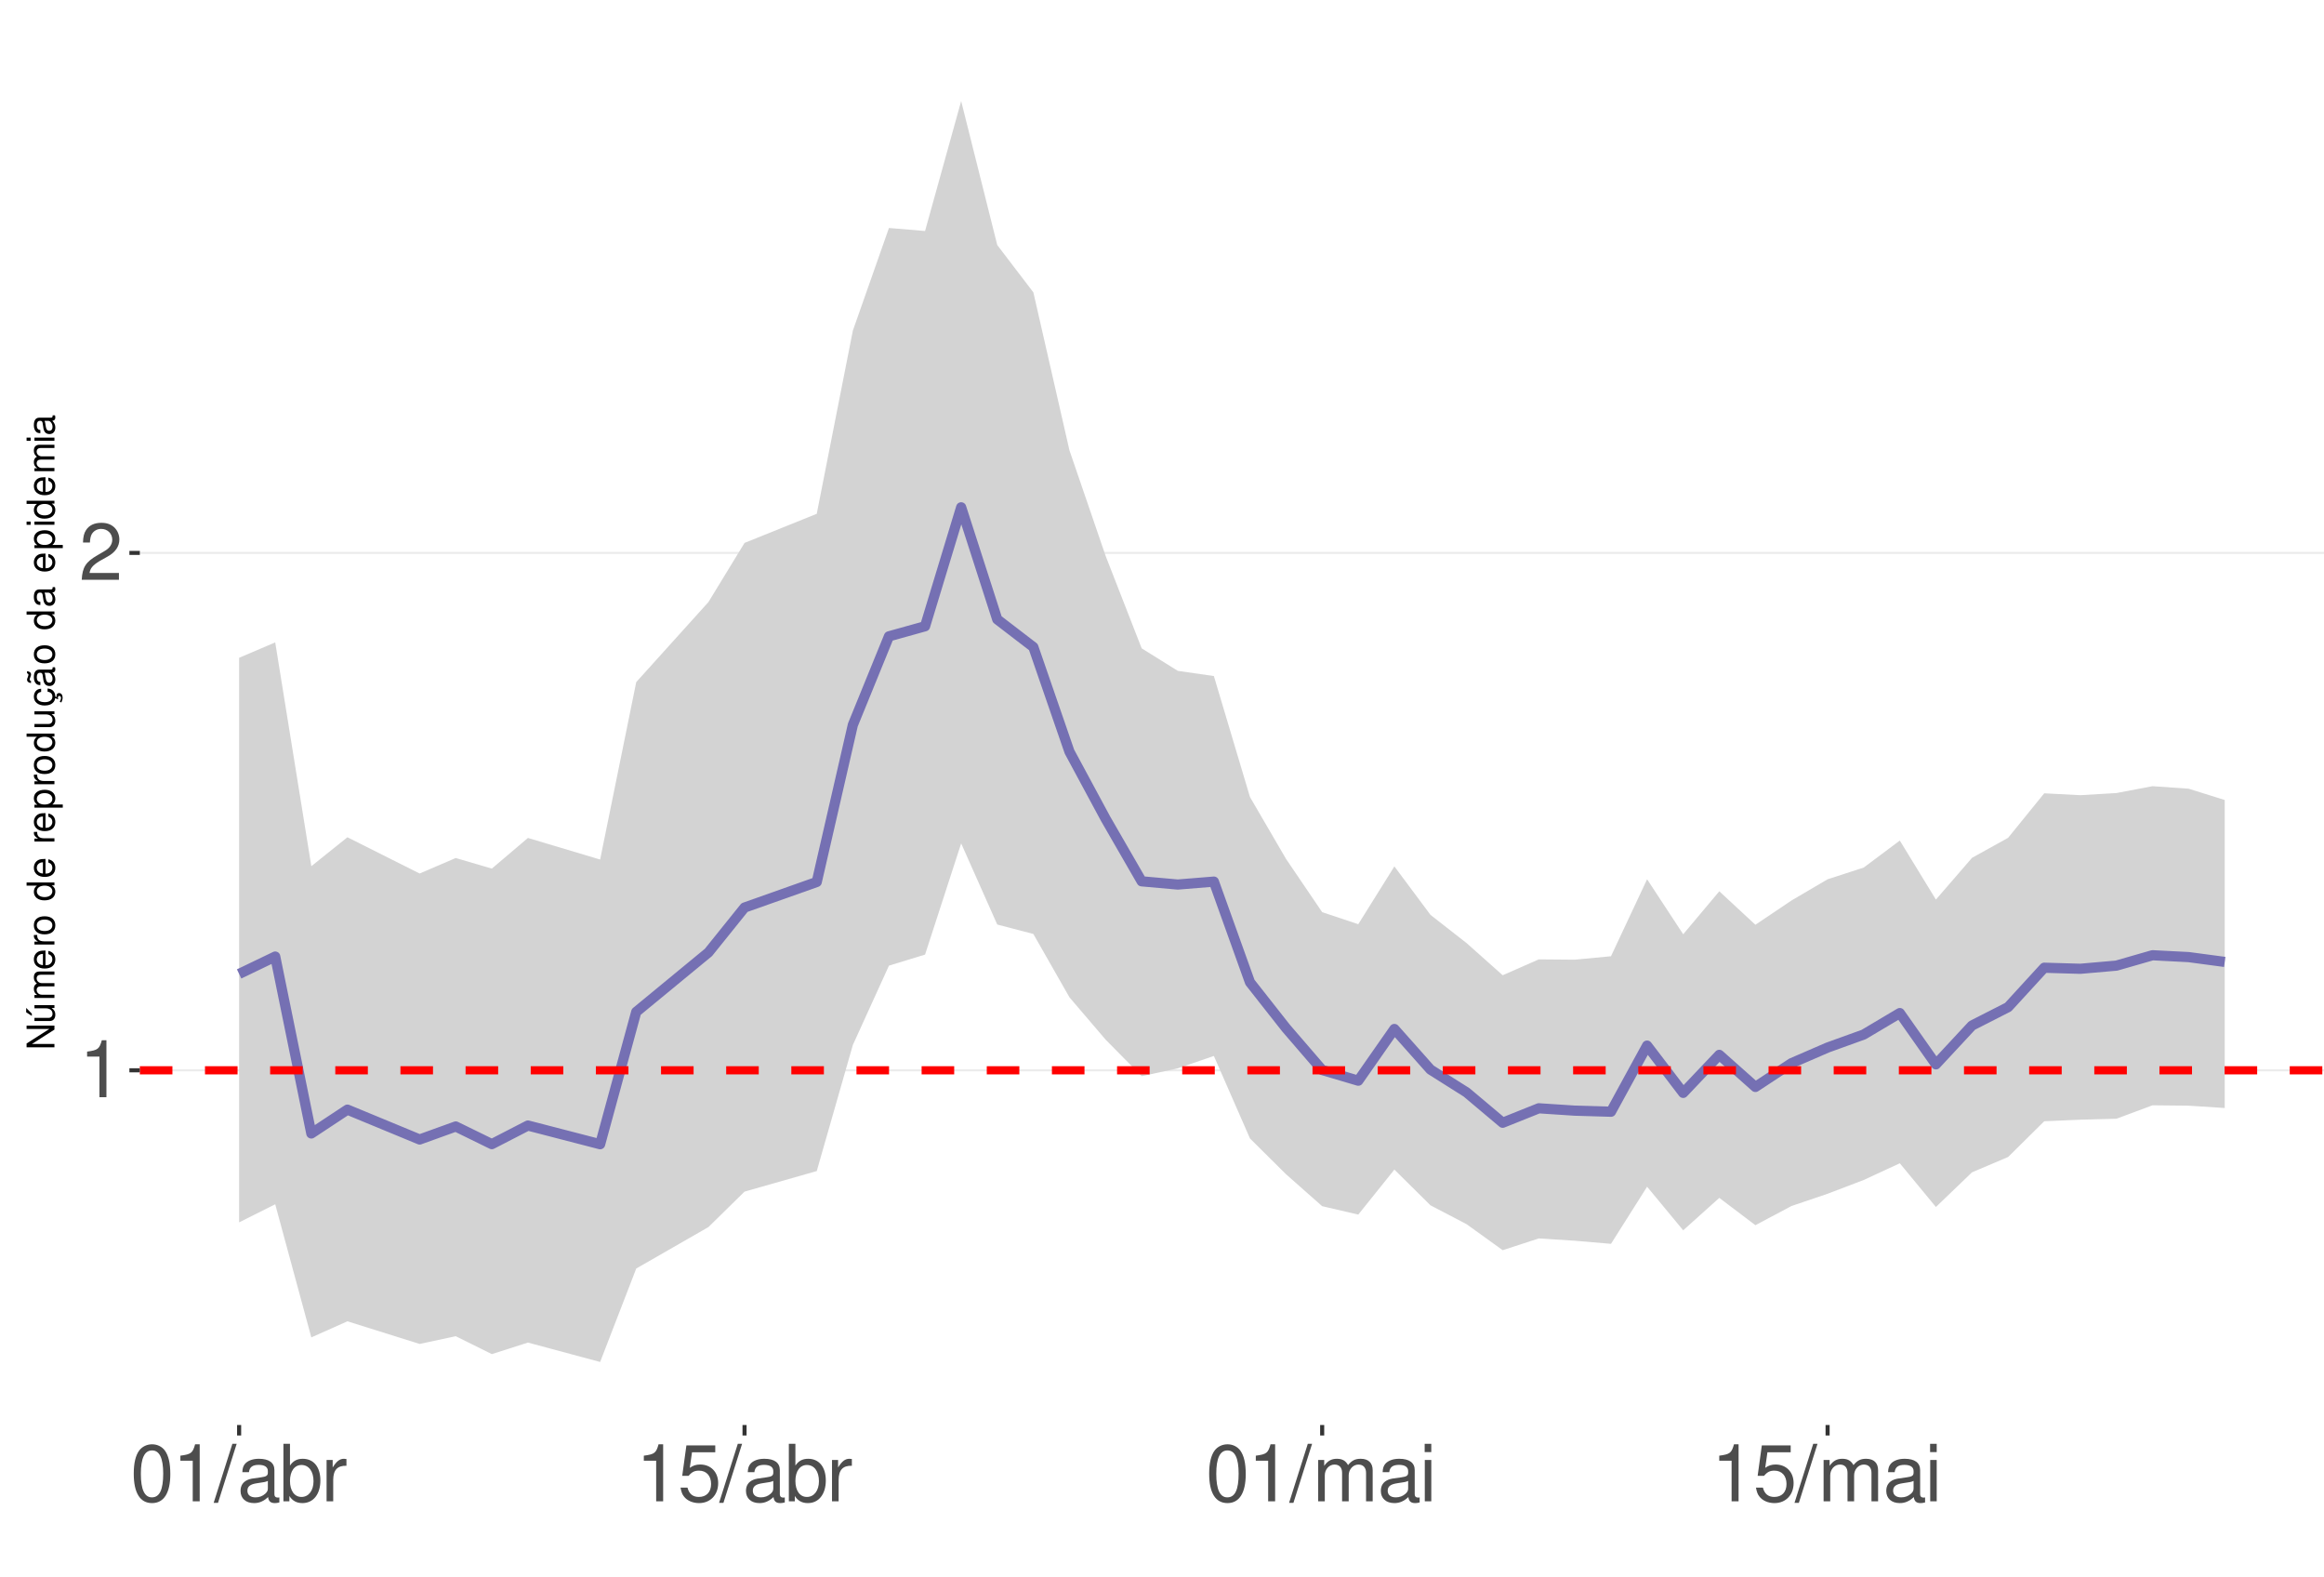
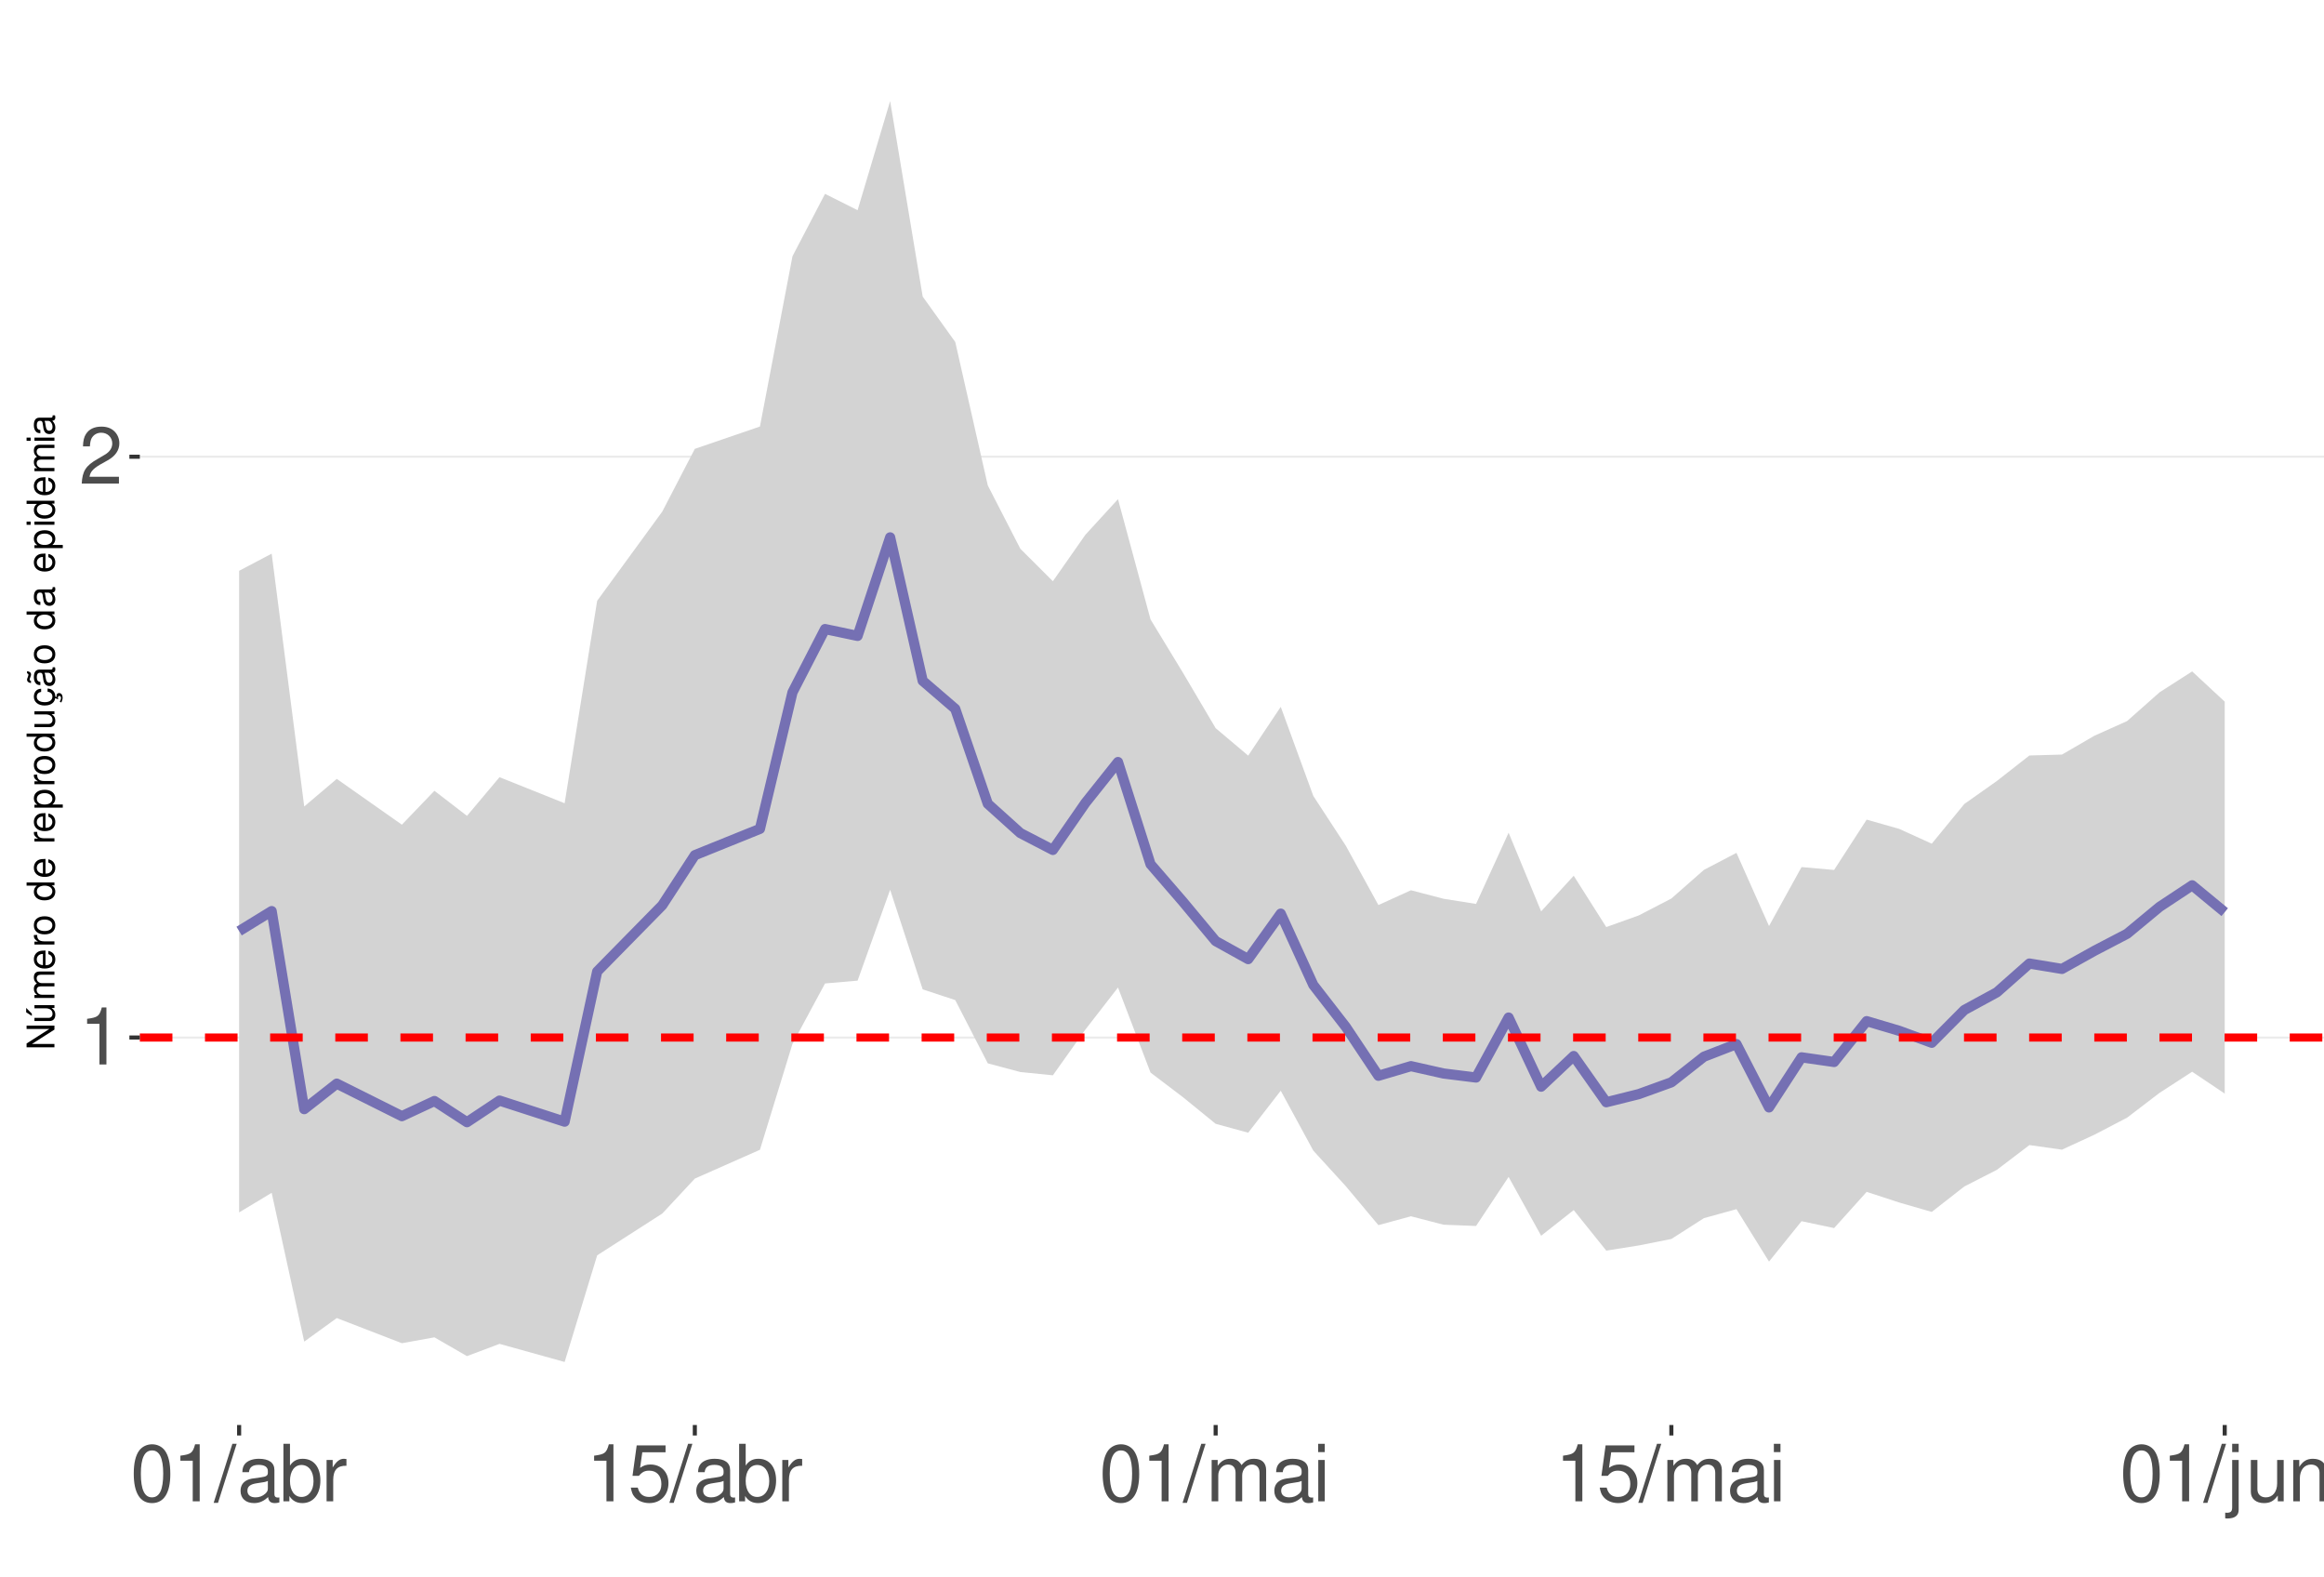
<svg xmlns="http://www.w3.org/2000/svg" xmlns:xlink="http://www.w3.org/1999/xlink" width="609pt" height="413pt" viewBox="0 0 609 413" version="1.1">
  <defs>
    <g>
      <symbol overflow="visible" id="glyph0-0">
        <path style="stroke:none;" d="" />
      </symbol>
      <symbol overflow="visible" id="glyph0-1">
        <path style="stroke:none;" d="M 5.344 -10.641 L 5.344 0 L 7.172 0 L 7.172 -14.938 L 5.969 -14.938 C 5.328 -12.641 4.922 -12.328 2.109 -11.953 L 2.109 -10.641 Z M 5.344 -10.641 " />
      </symbol>
      <symbol overflow="visible" id="glyph0-2">
        <path style="stroke:none;" d="M 10.453 -1.797 L 2.75 -1.797 C 2.938 -3.031 3.594 -3.828 5.391 -4.922 L 7.453 -6.078 C 9.5 -7.203 10.562 -8.734 10.562 -10.578 C 10.562 -11.812 10.062 -12.969 9.188 -13.781 C 8.328 -14.562 7.25 -14.938 5.859 -14.938 C 4 -14.938 2.625 -14.281 1.812 -13 C 1.297 -12.203 1.078 -11.281 1.031 -9.766 L 2.844 -9.766 C 2.906 -10.781 3.031 -11.375 3.281 -11.875 C 3.766 -12.781 4.703 -13.344 5.797 -13.344 C 7.453 -13.344 8.703 -12.141 8.703 -10.531 C 8.703 -9.344 8.016 -8.297 6.719 -7.562 L 4.812 -6.438 C 1.75 -4.688 0.875 -3.281 0.703 -0.016 L 10.453 -0.016 Z M 10.453 -1.797 " />
      </symbol>
      <symbol overflow="visible" id="glyph0-3">
        <path style="stroke:none;" d="M 5.688 -14.938 C 4.312 -14.938 3.078 -14.312 2.312 -13.297 C 1.359 -11.984 0.891 -10 0.891 -7.234 C 0.891 -2.188 2.547 0.469 5.688 0.469 C 8.781 0.469 10.469 -2.188 10.469 -7.109 C 10.469 -10 10.016 -11.938 9.047 -13.297 C 8.281 -14.328 7.062 -14.938 5.688 -14.938 Z M 5.688 -13.328 C 7.641 -13.328 8.609 -11.312 8.609 -7.266 C 8.609 -3.016 7.656 -1.031 5.641 -1.031 C 3.719 -1.031 2.75 -3.094 2.75 -7.203 C 2.75 -11.312 3.719 -13.328 5.688 -13.328 Z M 5.688 -13.328 " />
      </symbol>
      <symbol overflow="visible" id="glyph0-4">
        <path style="stroke:none;" d="M 4.734 -15.062 L -0.172 0.406 L 0.969 0.406 L 5.859 -15.062 Z M 4.734 -15.062 " />
      </symbol>
      <symbol overflow="visible" id="glyph0-5">
        <path style="stroke:none;" d="M 11.047 -1.016 C 10.859 -0.969 10.781 -0.969 10.672 -0.969 C 10.078 -0.969 9.75 -1.281 9.75 -1.812 L 9.75 -8.188 C 9.75 -10.094 8.344 -11.141 5.688 -11.141 C 4.094 -11.141 2.828 -10.672 2.094 -9.875 C 1.594 -9.312 1.391 -8.703 1.344 -7.625 L 3.078 -7.625 C 3.219 -8.938 4 -9.547 5.625 -9.547 C 7.188 -9.547 8.031 -8.969 8.031 -7.938 L 8.031 -7.484 C 8.016 -6.734 7.641 -6.469 6.234 -6.281 C 3.797 -5.969 3.422 -5.891 2.766 -5.625 C 1.516 -5.078 0.875 -4.125 0.875 -2.734 C 0.875 -0.766 2.234 0.469 4.422 0.469 C 5.781 0.469 6.875 0 8.094 -1.109 C 8.219 0 8.766 0.469 9.875 0.469 C 10.25 0.469 10.469 0.438 11.047 0.297 Z M 8.031 -3.406 C 8.031 -2.828 7.875 -2.484 7.359 -2 C 6.656 -1.359 5.797 -1.031 4.797 -1.031 C 3.453 -1.031 2.672 -1.672 2.672 -2.766 C 2.672 -3.906 3.406 -4.484 5.266 -4.75 C 7.109 -5 7.453 -5.078 8.031 -5.344 Z M 8.031 -3.406 " />
      </symbol>
      <symbol overflow="visible" id="glyph0-6">
        <path style="stroke:none;" d="M 1.109 -15.062 L 1.109 0 L 2.672 0 L 2.672 -1.391 C 3.484 -0.125 4.578 0.469 6.094 0.469 C 8.938 0.469 10.797 -1.859 10.797 -5.453 C 10.797 -8.969 9.047 -11.141 6.172 -11.141 C 4.688 -11.141 3.641 -10.578 2.828 -9.359 L 2.828 -15.062 Z M 5.844 -9.516 C 7.766 -9.516 9 -7.844 9 -5.266 C 9 -2.812 7.719 -1.141 5.844 -1.141 C 4 -1.141 2.828 -2.781 2.828 -5.328 C 2.828 -7.875 4 -9.516 5.844 -9.516 Z M 5.844 -9.516 " />
      </symbol>
      <symbol overflow="visible" id="glyph0-7">
        <path style="stroke:none;" d="M 1.422 -10.828 L 1.422 0 L 3.156 0 L 3.156 -5.625 C 3.188 -8.219 4.25 -9.375 6.625 -9.312 L 6.625 -11.078 C 6.344 -11.109 6.172 -11.141 5.969 -11.141 C 4.859 -11.141 4 -10.469 3.016 -8.859 L 3.016 -10.828 Z M 1.422 -10.828 " />
      </symbol>
      <symbol overflow="visible" id="glyph0-8">
        <path style="stroke:none;" d="M 9.828 -14.641 L 2.266 -14.641 L 1.172 -6.672 L 2.844 -6.672 C 3.703 -7.688 4.406 -8.031 5.562 -8.031 C 7.516 -8.031 8.734 -6.688 8.734 -4.531 C 8.734 -2.422 7.516 -1.141 5.531 -1.141 C 3.953 -1.141 2.969 -1.938 2.547 -3.594 L 0.719 -3.594 C 0.969 -2.391 1.172 -1.812 1.609 -1.281 C 2.438 -0.172 3.922 0.469 5.578 0.469 C 8.531 0.469 10.594 -1.672 10.594 -4.766 C 10.594 -7.656 8.672 -9.641 5.859 -9.641 C 4.828 -9.641 4 -9.375 3.156 -8.766 L 3.734 -12.844 L 9.828 -12.844 Z M 9.828 -14.641 " />
      </symbol>
      <symbol overflow="visible" id="glyph0-9">
        <path style="stroke:none;" d="M 1.453 -10.828 L 1.453 0 L 3.188 0 L 3.188 -6.797 C 3.188 -8.359 4.312 -9.625 5.719 -9.625 C 7 -9.625 7.719 -8.844 7.719 -7.453 L 7.719 0 L 9.453 0 L 9.453 -6.797 C 9.453 -8.359 10.594 -9.625 12 -9.625 C 13.266 -9.625 14 -8.812 14 -7.453 L 14 0 L 15.734 0 L 15.734 -8.125 C 15.734 -10.062 14.625 -11.141 12.594 -11.141 C 11.156 -11.141 10.281 -10.703 9.281 -9.484 C 8.641 -10.641 7.766 -11.141 6.359 -11.141 C 4.922 -11.141 3.953 -10.594 3.031 -9.297 L 3.031 -10.828 Z M 1.453 -10.828 " />
      </symbol>
      <symbol overflow="visible" id="glyph0-10">
        <path style="stroke:none;" d="M 3.094 -10.828 L 1.391 -10.828 L 1.391 0 L 3.094 0 Z M 3.094 -15.062 L 1.359 -15.062 L 1.359 -12.891 L 3.094 -12.891 Z M 3.094 -15.062 " />
      </symbol>
+       <symbol overflow="visible" id="glyph0-11">
+         <path style="stroke:none;" d="M 1.453 -10.828 L 1.453 1.562 C 1.453 2.641 1.109 3 0.047 3 C -0.078 3 -0.141 3 -0.375 2.969 L -0.375 4.438 C -0.172 4.484 -0.062 4.5 0.203 4.5 C 2.141 4.5 3.156 3.734 3.156 2.25 L 3.156 -10.828 Z M 3.156 -15.062 L 1.453 -15.062 L 1.453 -12.891 L 3.156 -12.891 Z M 3.156 -15.062 " />
+       </symbol>
+       <symbol overflow="visible" id="glyph0-12">
+         <path style="stroke:none;" d="M 9.953 0 L 9.953 -10.828 L 8.234 -10.828 L 8.234 -4.688 C 8.234 -2.484 7.078 -1.031 5.281 -1.031 C 3.922 -1.031 3.062 -1.859 3.062 -3.156 L 3.062 -10.828 L 1.344 -10.828 L 1.344 -2.484 C 1.344 -0.688 2.688 0.469 4.797 0.469 C 6.375 0.469 7.391 -0.078 8.406 -1.516 L 8.406 0 Z M 9.953 0 " />
+       </symbol>
+       <symbol overflow="visible" id="glyph0-13">
+         <path style="stroke:none;" d="M 1.453 -10.828 L 1.453 0 L 3.188 0 L 3.188 -5.969 C 3.188 -8.188 4.344 -9.625 6.109 -9.625 C 7.484 -9.625 8.344 -8.797 8.344 -7.5 L 8.344 0 L 10.062 0 L 10.062 -8.188 C 10.062 -9.984 8.719 -11.141 6.625 -11.141 C 5.016 -11.141 3.984 -10.516 3.031 -9 L 3.031 -10.828 Z M 1.453 -10.828 " />
+       </symbol>
      <symbol overflow="visible" id="glyph1-0">
        <path style="stroke:none;" d="" />
      </symbol>
      <symbol overflow="visible" id="glyph1-1">
        <path style="stroke:none;" d="M -7.297 -6.453 L -7.297 -5.578 L -1.328 -5.578 L -7.297 -1.766 L -7.297 -0.766 L 0 -0.766 L 0 -1.641 L -5.906 -1.641 L 0 -5.406 L 0 -6.453 Z M -7.297 -6.453 " />
      </symbol>
      <symbol overflow="visible" id="glyph1-2">
        <path style="stroke:none;" d="M 0 -4.812 L -5.234 -4.812 L -5.234 -3.984 L -2.266 -3.984 C -1.203 -3.984 -0.5 -3.438 -0.5 -2.562 C -0.5 -1.906 -0.906 -1.484 -1.531 -1.484 L -5.234 -1.484 L -5.234 -0.656 L -1.203 -0.656 C -0.328 -0.656 0.234 -1.297 0.234 -2.312 C 0.234 -3.094 -0.047 -3.578 -0.734 -4.062 L 0 -4.062 Z M -7.406 -2.953 L -5.922 -2 L -5.922 -2.594 L -7.406 -4.094 Z M -7.406 -2.953 " />
      </symbol>
      <symbol overflow="visible" id="glyph1-3">
        <path style="stroke:none;" d="M -5.234 -0.703 L 0 -0.703 L 0 -1.547 L -3.297 -1.547 C -4.047 -1.547 -4.656 -2.094 -4.656 -2.766 C -4.656 -3.391 -4.281 -3.734 -3.609 -3.734 L 0 -3.734 L 0 -4.578 L -3.297 -4.578 C -4.047 -4.578 -4.656 -5.125 -4.656 -5.812 C -4.656 -6.422 -4.266 -6.781 -3.609 -6.781 L 0 -6.781 L 0 -7.625 L -3.938 -7.625 C -4.875 -7.625 -5.391 -7.078 -5.391 -6.094 C -5.391 -5.406 -5.188 -4.984 -4.594 -4.484 C -5.156 -4.188 -5.391 -3.766 -5.391 -3.078 C -5.391 -2.375 -5.125 -1.906 -4.5 -1.469 L -5.234 -1.469 Z M -5.234 -0.703 " />
      </symbol>
      <symbol overflow="visible" id="glyph1-4">
        <path style="stroke:none;" d="M -2.344 -5.125 C -3.141 -5.125 -3.625 -5.062 -4.016 -4.922 C -4.875 -4.578 -5.391 -3.781 -5.391 -2.797 C -5.391 -1.344 -4.281 -0.406 -2.547 -0.406 C -0.812 -0.406 0.234 -1.297 0.234 -2.781 C 0.234 -3.984 -0.453 -4.812 -1.594 -5.016 L -1.594 -4.188 C -0.906 -3.953 -0.547 -3.484 -0.547 -2.812 C -0.547 -2.281 -0.781 -1.828 -1.219 -1.547 C -1.516 -1.344 -1.812 -1.281 -2.344 -1.266 Z M -3.016 -1.297 C -3.984 -1.359 -4.625 -1.953 -4.625 -2.797 C -4.625 -3.641 -3.953 -4.234 -3.016 -4.234 Z M -3.016 -1.297 " />
      </symbol>
      <symbol overflow="visible" id="glyph1-5">
        <path style="stroke:none;" d="M -5.234 -0.688 L 0 -0.688 L 0 -1.531 L -2.719 -1.531 C -3.984 -1.547 -4.547 -2.062 -4.516 -3.203 L -5.359 -3.203 C -5.375 -3.062 -5.391 -2.984 -5.391 -2.891 C -5.391 -2.344 -5.062 -1.938 -4.297 -1.453 L -5.234 -1.453 Z M -5.234 -0.688 " />
      </symbol>
      <symbol overflow="visible" id="glyph1-6">
        <path style="stroke:none;" d="M -5.391 -2.719 C -5.391 -1.234 -4.344 -0.359 -2.578 -0.359 C -0.812 -0.359 0.234 -1.234 0.234 -2.734 C 0.234 -4.203 -0.812 -5.094 -2.547 -5.094 C -4.359 -5.094 -5.391 -4.234 -5.391 -2.719 Z M -4.625 -2.734 C -4.625 -3.672 -3.844 -4.234 -2.547 -4.234 C -1.312 -4.234 -0.547 -3.656 -0.547 -2.734 C -0.547 -1.797 -1.312 -1.234 -2.578 -1.234 C -3.844 -1.234 -4.625 -1.797 -4.625 -2.734 Z M -4.625 -2.734 " />
      </symbol>
      <symbol overflow="visible" id="glyph1-7">
        <path style="stroke:none;" d="" />
      </symbol>
      <symbol overflow="visible" id="glyph1-8">
        <path style="stroke:none;" d="M -7.297 -4.953 L -7.297 -4.125 L -4.578 -4.125 C -5.109 -3.766 -5.391 -3.203 -5.391 -2.516 C -5.391 -1.156 -4.297 -0.266 -2.625 -0.266 C -0.859 -0.266 0.234 -1.125 0.234 -2.547 C 0.234 -3.266 -0.047 -3.766 -0.688 -4.203 L 0 -4.203 L 0 -4.953 Z M -4.609 -2.656 C -4.609 -3.547 -3.812 -4.125 -2.562 -4.125 C -1.344 -4.125 -0.547 -3.547 -0.547 -2.656 C -0.547 -1.734 -1.359 -1.125 -2.578 -1.125 C -3.797 -1.125 -4.609 -1.734 -4.609 -2.656 Z M -4.609 -2.656 " />
      </symbol>
      <symbol overflow="visible" id="glyph1-9">
        <path style="stroke:none;" d="M 2.188 -0.547 L 2.188 -1.375 L -0.547 -1.375 C -0.016 -1.812 0.234 -2.312 0.234 -2.984 C 0.234 -4.344 -0.859 -5.234 -2.531 -5.234 C -4.297 -5.234 -5.391 -4.375 -5.391 -2.984 C -5.391 -2.266 -5.062 -1.703 -4.453 -1.312 L -5.234 -1.312 L -5.234 -0.547 Z M -4.609 -2.844 C -4.609 -3.766 -3.797 -4.359 -2.547 -4.359 C -1.359 -4.359 -0.547 -3.75 -0.547 -2.844 C -0.547 -1.953 -1.344 -1.375 -2.578 -1.375 C -3.812 -1.375 -4.609 -1.953 -4.609 -2.844 Z M -4.609 -2.844 " />
      </symbol>
      <symbol overflow="visible" id="glyph1-10">
        <path style="stroke:none;" d="M 0 -4.812 L -5.234 -4.812 L -5.234 -3.984 L -2.266 -3.984 C -1.203 -3.984 -0.5 -3.438 -0.5 -2.562 C -0.5 -1.906 -0.906 -1.484 -1.531 -1.484 L -5.234 -1.484 L -5.234 -0.656 L -1.203 -0.656 C -0.328 -0.656 0.234 -1.297 0.234 -2.312 C 0.234 -3.094 -0.047 -3.578 -0.734 -4.062 L 0 -4.062 Z M 0 -4.812 " />
      </symbol>
      <symbol overflow="visible" id="glyph1-11">
        <path style="stroke:none;" d="M 0.234 -2.641 C 0.234 -3.875 -0.547 -4.703 -1.797 -4.766 L -1.797 -3.938 C -0.953 -3.797 -0.531 -3.359 -0.531 -2.656 C -0.531 -1.734 -1.281 -1.188 -2.516 -1.188 C -3.844 -1.188 -4.625 -1.719 -4.625 -2.625 C -4.625 -3.328 -4.203 -3.766 -3.484 -3.875 L -3.484 -4.703 C -3.984 -4.672 -4.312 -4.562 -4.609 -4.359 C -5.094 -4 -5.391 -3.375 -5.391 -2.641 C -5.391 -1.219 -4.266 -0.312 -2.531 -0.312 C -1.469 -0.312 -0.625 -0.672 -0.156 -1.312 C 0.047 -1.594 0.125 -1.812 0.203 -2.25 L 0.922 -1.938 L 0.984 -2.062 C 0.938 -2.188 0.906 -2.25 0.906 -2.375 C 0.906 -2.656 1.047 -2.828 1.281 -2.828 C 1.547 -2.828 1.734 -2.594 1.734 -2.297 C 1.734 -2.031 1.672 -1.844 1.438 -1.406 L 1.406 -1.312 L 1.812 -1.094 C 2.078 -1.75 2.141 -1.953 2.141 -2.344 C 2.141 -3.109 1.781 -3.578 1.203 -3.578 C 0.781 -3.578 0.547 -3.297 0.547 -2.797 C 0.547 -2.703 0.547 -2.641 0.562 -2.516 Z M 0.234 -2.641 " />
      </symbol>
      <symbol overflow="visible" id="glyph1-12">
        <path style="stroke:none;" d="M -0.484 -5.344 C -0.469 -5.266 -0.469 -5.219 -0.469 -5.172 C -0.469 -4.875 -0.625 -4.719 -0.875 -4.719 L -3.953 -4.719 C -4.891 -4.719 -5.391 -4.047 -5.391 -2.75 C -5.391 -1.984 -5.172 -1.375 -4.781 -1.016 C -4.516 -0.766 -4.203 -0.672 -3.688 -0.656 L -3.688 -1.484 C -4.328 -1.562 -4.625 -1.938 -4.625 -2.719 C -4.625 -3.484 -4.344 -3.891 -3.844 -3.891 L -3.625 -3.891 C -3.266 -3.875 -3.125 -3.703 -3.047 -3.016 C -2.891 -1.844 -2.844 -1.656 -2.719 -1.344 C -2.453 -0.734 -2 -0.422 -1.312 -0.422 C -0.375 -0.422 0.234 -1.078 0.234 -2.141 C 0.234 -2.797 0 -3.328 -0.547 -3.922 C 0 -3.984 0.234 -4.234 0.234 -4.781 C 0.234 -4.953 0.203 -5.062 0.141 -5.344 Z M -1.656 -3.891 C -1.375 -3.891 -1.203 -3.812 -0.969 -3.562 C -0.656 -3.219 -0.5 -2.812 -0.5 -2.312 C -0.5 -1.672 -0.812 -1.297 -1.344 -1.297 C -1.891 -1.297 -2.172 -1.656 -2.297 -2.547 C -2.422 -3.438 -2.453 -3.609 -2.594 -3.891 Z M -7.172 -3.75 C -6.922 -3.672 -6.812 -3.547 -6.812 -3.375 C -6.812 -3.25 -6.875 -2.984 -6.984 -2.734 C -7.156 -2.312 -7.172 -2.25 -7.172 -2.047 C -7.172 -1.594 -6.797 -1.297 -6.141 -1.188 L -6.141 -1.766 C -6.375 -1.812 -6.5 -1.938 -6.5 -2.094 C -6.5 -2.203 -6.469 -2.344 -6.375 -2.578 C -6.156 -3.156 -6.125 -3.234 -6.125 -3.438 C -6.125 -3.922 -6.484 -4.219 -7.172 -4.312 Z M -7.172 -3.75 " />
      </symbol>
      <symbol overflow="visible" id="glyph1-13">
        <path style="stroke:none;" d="M -0.484 -5.344 C -0.469 -5.266 -0.469 -5.219 -0.469 -5.172 C -0.469 -4.875 -0.625 -4.719 -0.875 -4.719 L -3.953 -4.719 C -4.891 -4.719 -5.391 -4.047 -5.391 -2.75 C -5.391 -1.984 -5.172 -1.375 -4.781 -1.016 C -4.516 -0.766 -4.203 -0.672 -3.688 -0.656 L -3.688 -1.484 C -4.328 -1.562 -4.625 -1.938 -4.625 -2.719 C -4.625 -3.484 -4.344 -3.891 -3.844 -3.891 L -3.625 -3.891 C -3.266 -3.875 -3.125 -3.703 -3.047 -3.016 C -2.891 -1.844 -2.844 -1.656 -2.719 -1.344 C -2.453 -0.734 -2 -0.422 -1.312 -0.422 C -0.375 -0.422 0.234 -1.078 0.234 -2.141 C 0.234 -2.797 0 -3.328 -0.547 -3.922 C 0 -3.984 0.234 -4.234 0.234 -4.781 C 0.234 -4.953 0.203 -5.062 0.141 -5.344 Z M -1.656 -3.891 C -1.375 -3.891 -1.203 -3.812 -0.969 -3.562 C -0.656 -3.219 -0.5 -2.812 -0.5 -2.312 C -0.5 -1.672 -0.812 -1.297 -1.344 -1.297 C -1.891 -1.297 -2.172 -1.656 -2.297 -2.547 C -2.422 -3.438 -2.453 -3.609 -2.594 -3.891 Z M -1.656 -3.891 " />
      </symbol>
      <symbol overflow="visible" id="glyph1-14">
        <path style="stroke:none;" d="M -5.234 -1.5 L -5.234 -0.672 L 0 -0.672 L 0 -1.5 Z M -7.297 -1.5 L -7.297 -0.656 L -6.234 -0.656 L -6.234 -1.5 Z M -7.297 -1.5 " />
      </symbol>
    </g>
    <clipPath id="clip1">
      <path d="M 36.645 9.961 L 609 9.961 L 609 373.328 L 36.645 373.328 Z M 36.645 9.961 " />
    </clipPath>
    <clipPath id="clip2">
-       <path d="M 36.645 280 L 609 280 L 609 281 L 36.645 281 Z M 36.645 280 " />
+       <path d="M 36.645 271 L 609 271 L 609 273 L 36.645 273 Z M 36.645 271 " />
    </clipPath>
    <clipPath id="clip3">
-       <path d="M 36.645 144 L 609 144 L 609 146 L 36.645 146 Z M 36.645 144 " />
+       <path d="M 36.645 119 L 609 119 L 609 120 L 36.645 120 Z M 36.645 119 " />
    </clipPath>
    <clipPath id="clip4">
-       <path d="M 36.645 279 L 609 279 L 609 282 L 36.645 282 Z M 36.645 279 " />
+       <path d="M 36.645 270 L 609 270 L 609 273 L 36.645 273 Z M 36.645 270 " />
    </clipPath>
  </defs>
  <g id="surface73">
    <rect x="0" y="0" width="609" height="413" style="fill:rgb(100%,100%,100%);fill-opacity:1;stroke:none;" />
    <rect x="0" y="0" width="609" height="413" style="fill:rgb(100%,100%,100%);fill-opacity:1;stroke:none;" />
    <path style="fill:none;stroke-width:1.067;stroke-linecap:round;stroke-linejoin:round;stroke:rgb(100%,100%,100%);stroke-opacity:1;stroke-miterlimit:10;" d="M 0 413 L 609 413 L 609 0 L 0 0 Z M 0 413 " />
    <g clip-path="url(#clip1)" clip-rule="nonzero">
      <path style=" stroke:none;fill-rule:nonzero;fill:rgb(100%,100%,100%);fill-opacity:1;" d="M 36.645 373.328 L 609 373.328 L 609 9.961 L 36.645 9.961 Z M 36.645 373.328 " />
    </g>
    <g clip-path="url(#clip2)" clip-rule="nonzero">
-       <path style="fill:none;stroke-width:0.533;stroke-linecap:butt;stroke-linejoin:round;stroke:rgb(92.157%,92.157%,92.157%);stroke-opacity:1;stroke-miterlimit:10;" d="M 36.645 280.402 L 609 280.402 " />
+       <path style="fill:none;stroke-width:0.533;stroke-linecap:butt;stroke-linejoin:round;stroke:rgb(92.157%,92.157%,92.157%);stroke-opacity:1;stroke-miterlimit:10;" d="M 36.645 271.812 L 609 271.812 " />
    </g>
    <g clip-path="url(#clip3)" clip-rule="nonzero">
-       <path style="fill:none;stroke-width:0.533;stroke-linecap:butt;stroke-linejoin:round;stroke:rgb(92.157%,92.157%,92.157%);stroke-opacity:1;stroke-miterlimit:10;" d="M 36.645 144.852 L 609 144.852 " />
-     </g>
-     <path style=" stroke:none;fill-rule:nonzero;fill:rgb(82.745%,82.745%,82.745%);fill-opacity:1;" d="M 62.66 172.332 L 72.121 168.293 L 81.582 226.93 L 91.043 219.348 L 109.965 228.844 L 119.422 224.785 L 128.883 227.559 L 138.344 219.527 L 157.266 225.184 L 166.727 178.695 L 185.648 157.723 L 195.105 142.23 L 214.027 134.609 L 223.488 86.617 L 232.949 59.73 L 242.41 60.52 L 251.871 26.48 L 261.328 64.195 L 270.789 76.59 L 280.25 117.988 L 289.711 145.594 L 299.172 169.852 L 308.633 175.75 L 318.094 177.113 L 327.555 208.812 L 337.012 225.035 L 346.473 238.973 L 355.934 242.121 L 365.395 226.98 L 374.855 239.68 L 384.316 247.074 L 393.777 255.496 L 403.234 251.34 L 412.695 251.418 L 422.156 250.52 L 431.617 230.348 L 441.078 244.762 L 450.539 233.5 L 460 242.27 L 469.457 235.914 L 478.918 230.355 L 488.379 227.285 L 497.84 220.211 L 507.301 235.672 L 516.762 224.738 L 526.223 219.492 L 535.684 207.832 L 545.141 208.324 L 554.602 207.762 L 564.062 205.969 L 573.523 206.625 L 582.984 209.586 L 582.984 290.285 L 573.523 289.668 L 564.062 289.57 L 554.602 293.086 L 545.141 293.34 L 535.684 293.75 L 526.223 303.113 L 516.762 307.125 L 507.301 316.211 L 497.84 304.758 L 488.379 309.133 L 478.918 312.746 L 469.457 315.953 L 460 320.98 L 450.539 313.82 L 441.078 322.32 L 431.617 310.898 L 422.156 325.863 L 412.695 325.051 L 403.234 324.449 L 393.777 327.527 L 384.316 320.715 L 374.855 315.77 L 365.395 306.41 L 355.934 318.199 L 346.473 316 L 337.012 307.641 L 327.555 298.258 L 318.094 276.641 L 308.633 279.887 L 299.172 281.941 L 289.711 272.352 L 280.25 261.281 L 270.789 244.684 L 261.328 242.211 L 251.871 220.953 L 242.41 250.09 L 232.949 252.98 L 223.488 273.762 L 214.027 306.797 L 195.105 312.184 L 185.648 321.469 L 166.727 332.328 L 157.266 356.812 L 138.344 351.727 L 128.883 354.754 L 119.422 350.062 L 109.965 352.09 L 91.043 346.156 L 81.582 350.375 L 72.121 315.5 L 62.66 320.234 Z M 62.66 172.332 " />
-     <path style="fill:none;stroke-width:2.667;stroke-linecap:butt;stroke-linejoin:round;stroke:rgb(45.882%,43.922%,70.196%);stroke-opacity:1;stroke-miterlimit:10;" d="M 62.66 255.152 L 72.121 250.602 L 81.582 296.949 L 91.043 290.703 L 109.965 298.527 L 119.422 295.117 L 128.883 299.742 L 138.344 294.867 L 157.266 299.766 L 166.727 265.098 L 185.648 249.52 L 195.105 237.762 L 214.027 231.062 L 223.488 189.914 L 232.949 166.707 L 242.41 164.07 L 251.871 132.906 L 261.328 162.262 L 270.789 169.52 L 280.25 196.926 L 289.711 214.484 L 299.172 230.891 L 308.633 231.734 L 318.094 230.965 L 327.555 257.34 L 337.012 269.352 L 346.473 280.324 L 355.934 283.121 L 365.395 269.574 L 374.855 280.215 L 384.316 286.184 L 393.777 294.141 L 403.234 290.352 L 412.695 290.973 L 422.156 291.25 L 431.617 273.926 L 441.078 286.316 L 450.539 276.352 L 460 284.762 L 469.457 278.539 L 478.918 274.441 L 488.379 271.027 L 497.84 265.406 L 507.301 278.844 L 516.762 268.668 L 526.223 263.848 L 535.684 253.527 L 545.141 253.805 L 554.602 252.977 L 564.062 250.258 L 573.523 250.742 L 582.984 252.008 " />
+       <path style="fill:none;stroke-width:0.533;stroke-linecap:butt;stroke-linejoin:round;stroke:rgb(92.157%,92.157%,92.157%);stroke-opacity:1;stroke-miterlimit:10;" d="M 36.645 119.652 L 609 119.652 " />
+     </g>
+     <path style=" stroke:none;fill-rule:nonzero;fill:rgb(82.745%,82.745%,82.745%);fill-opacity:1;" d="M 62.66 149.539 L 71.191 145.047 L 79.723 211.285 L 88.25 204.055 L 105.312 216.051 L 113.84 207.172 L 122.371 213.742 L 130.898 203.609 L 147.961 210.441 L 156.488 157.391 L 173.551 134.023 L 182.078 117.59 L 199.141 111.742 L 207.668 67.129 L 216.199 50.785 L 224.73 55.07 L 233.258 26.48 L 241.789 77.695 L 250.32 89.594 L 258.848 127.176 L 267.379 143.766 L 275.906 152.27 L 284.438 140.082 L 292.969 130.777 L 301.496 162.281 L 310.027 176.309 L 318.559 190.766 L 327.086 197.957 L 335.617 185.172 L 344.148 208.516 L 352.676 221.586 L 361.207 237.109 L 369.738 233.23 L 378.266 235.457 L 386.797 236.816 L 395.328 218.16 L 403.855 238.762 L 412.387 229.43 L 420.918 242.875 L 429.445 239.82 L 437.977 235.398 L 446.504 227.898 L 455.035 223.434 L 463.566 242.598 L 472.094 227.156 L 480.625 227.914 L 489.156 214.727 L 497.684 217.152 L 506.215 221.031 L 514.746 210.629 L 523.273 204.605 L 531.805 197.922 L 540.336 197.684 L 548.863 192.734 L 557.395 188.914 L 565.926 181.359 L 574.453 175.898 L 582.984 183.82 L 582.984 286.504 L 574.453 280.773 L 565.926 286.297 L 557.395 292.809 L 548.863 297.258 L 540.336 301.195 L 531.805 299.988 L 523.273 306.477 L 514.746 310.836 L 506.215 317.5 L 497.684 315.039 L 489.156 312.246 L 480.625 321.734 L 472.094 319.93 L 463.566 330.508 L 455.035 316.777 L 446.504 319.137 L 437.977 324.59 L 429.445 326.285 L 420.918 327.641 L 412.387 317.02 L 403.855 323.746 L 395.328 308.324 L 386.797 321.184 L 378.266 320.852 L 369.738 318.641 L 361.207 320.965 L 352.676 310.773 L 344.148 301.441 L 335.617 285.746 L 327.086 296.75 L 318.559 294.418 L 310.027 287.469 L 301.496 280.996 L 292.969 258.711 L 284.438 269.711 L 275.906 281.707 L 267.379 280.852 L 258.848 278.574 L 250.32 262.004 L 241.789 259.195 L 233.258 233.098 L 224.73 256.91 L 216.199 257.648 L 207.668 273.469 L 199.141 301.219 L 182.078 308.773 L 173.551 317.922 L 156.488 328.875 L 147.961 356.812 L 130.898 352.066 L 122.371 355.281 L 113.84 350.355 L 105.312 351.898 L 88.25 345.305 L 79.723 351.48 L 71.191 312.5 L 62.66 317.629 Z M 62.66 149.539 " />
+     <path style="fill:none;stroke-width:2.667;stroke-linecap:butt;stroke-linejoin:round;stroke:rgb(45.882%,43.922%,70.196%);stroke-opacity:1;stroke-miterlimit:10;" d="M 62.66 243.926 L 71.191 238.688 L 79.723 290.578 L 88.25 283.891 L 105.312 292.414 L 113.84 288.445 L 122.371 293.996 L 130.898 288.332 L 147.961 293.855 L 156.488 254.523 L 173.551 237.156 L 182.078 224.043 L 199.141 217.148 L 207.668 181.383 L 216.199 164.805 L 224.73 166.598 L 233.258 140.781 L 241.789 178.367 L 250.32 185.707 L 258.848 210.57 L 267.379 218.25 L 275.906 222.668 L 284.438 210.34 L 292.969 199.637 L 301.496 226.414 L 310.027 236.285 L 318.559 246.543 L 327.086 251.273 L 335.617 239.355 L 344.148 258.047 L 352.676 269.043 L 361.207 281.836 L 369.738 279.312 L 378.266 281.234 L 386.797 282.293 L 395.328 266.578 L 403.855 284.691 L 412.387 276.656 L 420.918 288.766 L 429.445 286.637 L 437.977 283.551 L 446.504 276.84 L 455.035 273.531 L 463.566 290.125 L 472.094 277 L 480.625 278.223 L 489.156 267.52 L 497.684 270.055 L 506.215 273.191 L 514.746 264.609 L 523.273 259.969 L 531.805 252.43 L 540.336 253.84 L 548.863 249.086 L 557.395 244.633 L 565.926 237.57 L 574.453 231.934 L 582.984 238.969 " />
    <g clip-path="url(#clip4)" clip-rule="nonzero">
-       <path style="fill:none;stroke-width:2.134;stroke-linecap:butt;stroke-linejoin:round;stroke:rgb(100%,0%,0%);stroke-opacity:1;stroke-dasharray:8.536,8.536;stroke-miterlimit:10;" d="M 36.645 280.402 L 609 280.402 " />
-     </g>
-     <g style="fill:rgb(30.196%,30.196%,30.196%);fill-opacity:1;">
-       <use xlink:href="#glyph0-1" x="20.715" y="287.456" />
-     </g>
-     <g style="fill:rgb(30.196%,30.196%,30.196%);fill-opacity:1;">
-       <use xlink:href="#glyph0-2" x="20.715" y="151.905" />
-     </g>
-     <path style="fill:none;stroke-width:1.067;stroke-linecap:butt;stroke-linejoin:round;stroke:rgb(20%,20%,20%);stroke-opacity:1;stroke-miterlimit:10;" d="M 33.906 280.402 L 36.645 280.402 " />
-     <path style="fill:none;stroke-width:1.067;stroke-linecap:butt;stroke-linejoin:round;stroke:rgb(20%,20%,20%);stroke-opacity:1;stroke-miterlimit:10;" d="M 33.906 144.852 L 36.645 144.852 " />
+       <path style="fill:none;stroke-width:2.134;stroke-linecap:butt;stroke-linejoin:round;stroke:rgb(100%,0%,0%);stroke-opacity:1;stroke-dasharray:8.536,8.536;stroke-miterlimit:10;" d="M 36.645 271.812 L 609 271.812 " />
+     </g>
+     <g style="fill:rgb(30.196%,30.196%,30.196%);fill-opacity:1;">
+       <use xlink:href="#glyph0-1" x="20.715" y="278.866" />
+     </g>
+     <g style="fill:rgb(30.196%,30.196%,30.196%);fill-opacity:1;">
+       <use xlink:href="#glyph0-2" x="20.715" y="126.706" />
+     </g>
+     <path style="fill:none;stroke-width:1.067;stroke-linecap:butt;stroke-linejoin:round;stroke:rgb(20%,20%,20%);stroke-opacity:1;stroke-miterlimit:10;" d="M 33.906 271.812 L 36.645 271.812 " />
+     <path style="fill:none;stroke-width:1.067;stroke-linecap:butt;stroke-linejoin:round;stroke:rgb(20%,20%,20%);stroke-opacity:1;stroke-miterlimit:10;" d="M 33.906 119.652 L 36.645 119.652 " />
    <path style="fill:none;stroke-width:1.067;stroke-linecap:butt;stroke-linejoin:round;stroke:rgb(20%,20%,20%);stroke-opacity:1;stroke-miterlimit:10;" d="M 62.66 376.07 L 62.66 373.328 " />
-     <path style="fill:none;stroke-width:1.067;stroke-linecap:butt;stroke-linejoin:round;stroke:rgb(20%,20%,20%);stroke-opacity:1;stroke-miterlimit:10;" d="M 195.105 376.07 L 195.105 373.328 " />
-     <path style="fill:none;stroke-width:1.067;stroke-linecap:butt;stroke-linejoin:round;stroke:rgb(20%,20%,20%);stroke-opacity:1;stroke-miterlimit:10;" d="M 346.473 376.07 L 346.473 373.328 " />
-     <path style="fill:none;stroke-width:1.067;stroke-linecap:butt;stroke-linejoin:round;stroke:rgb(20%,20%,20%);stroke-opacity:1;stroke-miterlimit:10;" d="M 478.918 376.07 L 478.918 373.328 " />
+     <path style="fill:none;stroke-width:1.067;stroke-linecap:butt;stroke-linejoin:round;stroke:rgb(20%,20%,20%);stroke-opacity:1;stroke-miterlimit:10;" d="M 182.078 376.07 L 182.078 373.328 " />
+     <path style="fill:none;stroke-width:1.067;stroke-linecap:butt;stroke-linejoin:round;stroke:rgb(20%,20%,20%);stroke-opacity:1;stroke-miterlimit:10;" d="M 318.559 376.07 L 318.559 373.328 " />
+     <path style="fill:none;stroke-width:1.067;stroke-linecap:butt;stroke-linejoin:round;stroke:rgb(20%,20%,20%);stroke-opacity:1;stroke-miterlimit:10;" d="M 437.977 376.07 L 437.977 373.328 " />
+     <path style="fill:none;stroke-width:1.067;stroke-linecap:butt;stroke-linejoin:round;stroke:rgb(20%,20%,20%);stroke-opacity:1;stroke-miterlimit:10;" d="M 582.984 376.07 L 582.984 373.328 " />
    <g style="fill:rgb(30.196%,30.196%,30.196%);fill-opacity:1;">
      <use xlink:href="#glyph0-3" x="34.16" y="393.315" />
      <use xlink:href="#glyph0-1" x="45.16" y="393.315" />
      <use xlink:href="#glyph0-4" x="56.16" y="393.315" />
      <use xlink:href="#glyph0-5" x="62.16" y="393.315" />
      <use xlink:href="#glyph0-6" x="73.16" y="393.315" />
      <use xlink:href="#glyph0-7" x="84.16" y="393.315" />
    </g>
    <g style="fill:rgb(30.196%,30.196%,30.196%);fill-opacity:1;">
-       <use xlink:href="#glyph0-1" x="166.605" y="393.315" />
-       <use xlink:href="#glyph0-8" x="177.605" y="393.315" />
-       <use xlink:href="#glyph0-4" x="188.605" y="393.315" />
-       <use xlink:href="#glyph0-5" x="194.605" y="393.315" />
-       <use xlink:href="#glyph0-6" x="205.605" y="393.315" />
-       <use xlink:href="#glyph0-7" x="216.605" y="393.315" />
-     </g>
-     <g style="fill:rgb(30.196%,30.196%,30.196%);fill-opacity:1;">
-       <use xlink:href="#glyph0-3" x="315.973" y="393.315" />
-       <use xlink:href="#glyph0-1" x="326.973" y="393.315" />
-       <use xlink:href="#glyph0-4" x="337.973" y="393.315" />
-       <use xlink:href="#glyph0-9" x="343.973" y="393.315" />
-       <use xlink:href="#glyph0-5" x="360.973" y="393.315" />
-       <use xlink:href="#glyph0-10" x="371.973" y="393.315" />
-     </g>
-     <g style="fill:rgb(30.196%,30.196%,30.196%);fill-opacity:1;">
-       <use xlink:href="#glyph0-1" x="448.418" y="393.315" />
-       <use xlink:href="#glyph0-8" x="459.418" y="393.315" />
-       <use xlink:href="#glyph0-4" x="470.418" y="393.315" />
-       <use xlink:href="#glyph0-9" x="476.418" y="393.315" />
-       <use xlink:href="#glyph0-5" x="493.418" y="393.315" />
-       <use xlink:href="#glyph0-10" x="504.418" y="393.315" />
+       <use xlink:href="#glyph0-1" x="153.578" y="393.315" />
+       <use xlink:href="#glyph0-8" x="164.578" y="393.315" />
+       <use xlink:href="#glyph0-4" x="175.578" y="393.315" />
+       <use xlink:href="#glyph0-5" x="181.578" y="393.315" />
+       <use xlink:href="#glyph0-6" x="192.578" y="393.315" />
+       <use xlink:href="#glyph0-7" x="203.578" y="393.315" />
+     </g>
+     <g style="fill:rgb(30.196%,30.196%,30.196%);fill-opacity:1;">
+       <use xlink:href="#glyph0-3" x="288.059" y="393.315" />
+       <use xlink:href="#glyph0-1" x="299.059" y="393.315" />
+       <use xlink:href="#glyph0-4" x="310.059" y="393.315" />
+       <use xlink:href="#glyph0-9" x="316.059" y="393.315" />
+       <use xlink:href="#glyph0-5" x="333.059" y="393.315" />
+       <use xlink:href="#glyph0-10" x="344.059" y="393.315" />
+     </g>
+     <g style="fill:rgb(30.196%,30.196%,30.196%);fill-opacity:1;">
+       <use xlink:href="#glyph0-1" x="407.477" y="393.315" />
+       <use xlink:href="#glyph0-8" x="418.477" y="393.315" />
+       <use xlink:href="#glyph0-4" x="429.477" y="393.315" />
+       <use xlink:href="#glyph0-9" x="435.477" y="393.315" />
+       <use xlink:href="#glyph0-5" x="452.477" y="393.315" />
+       <use xlink:href="#glyph0-10" x="463.477" y="393.315" />
+     </g>
+     <g style="fill:rgb(30.196%,30.196%,30.196%);fill-opacity:1;">
+       <use xlink:href="#glyph0-3" x="555.484" y="393.315" />
+       <use xlink:href="#glyph0-1" x="566.484" y="393.315" />
+       <use xlink:href="#glyph0-4" x="577.484" y="393.315" />
+       <use xlink:href="#glyph0-11" x="583.484" y="393.315" />
+       <use xlink:href="#glyph0-12" x="588.484" y="393.315" />
+       <use xlink:href="#glyph0-13" x="599.484" y="393.315" />
    </g>
    <g style="fill:rgb(0%,0%,0%);fill-opacity:1;">
      <use xlink:href="#glyph1-1" x="14.263" y="275.145" />
      <use xlink:href="#glyph1-2" x="14.263" y="268.145" />
      <use xlink:href="#glyph1-3" x="14.263" y="262.145" />
      <use xlink:href="#glyph1-4" x="14.263" y="254.145" />
      <use xlink:href="#glyph1-5" x="14.263" y="248.145" />
      <use xlink:href="#glyph1-6" x="14.263" y="245.145" />
      <use xlink:href="#glyph1-7" x="14.263" y="239.145" />
      <use xlink:href="#glyph1-8" x="14.263" y="236.145" />
      <use xlink:href="#glyph1-4" x="14.263" y="230.145" />
      <use xlink:href="#glyph1-7" x="14.263" y="224.145" />
      <use xlink:href="#glyph1-5" x="14.263" y="221.145" />
      <use xlink:href="#glyph1-4" x="14.263" y="218.145" />
      <use xlink:href="#glyph1-9" x="14.263" y="212.145" />
      <use xlink:href="#glyph1-5" x="14.263" y="206.145" />
      <use xlink:href="#glyph1-6" x="14.263" y="203.145" />
      <use xlink:href="#glyph1-8" x="14.263" y="197.145" />
      <use xlink:href="#glyph1-10" x="14.263" y="191.145" />
      <use xlink:href="#glyph1-11" x="14.263" y="185.145" />
      <use xlink:href="#glyph1-12" x="14.263" y="180.145" />
      <use xlink:href="#glyph1-6" x="14.263" y="174.145" />
      <use xlink:href="#glyph1-7" x="14.263" y="168.145" />
      <use xlink:href="#glyph1-8" x="14.263" y="165.145" />
      <use xlink:href="#glyph1-13" x="14.263" y="159.145" />
      <use xlink:href="#glyph1-7" x="14.263" y="153.145" />
      <use xlink:href="#glyph1-4" x="14.263" y="150.145" />
      <use xlink:href="#glyph1-9" x="14.263" y="144.145" />
      <use xlink:href="#glyph1-14" x="14.263" y="138.145" />
      <use xlink:href="#glyph1-8" x="14.263" y="136.145" />
      <use xlink:href="#glyph1-4" x="14.263" y="130.145" />
      <use xlink:href="#glyph1-3" x="14.263" y="124.145" />
      <use xlink:href="#glyph1-14" x="14.263" y="116.145" />
      <use xlink:href="#glyph1-13" x="14.263" y="114.145" />
    </g>
  </g>
</svg>
